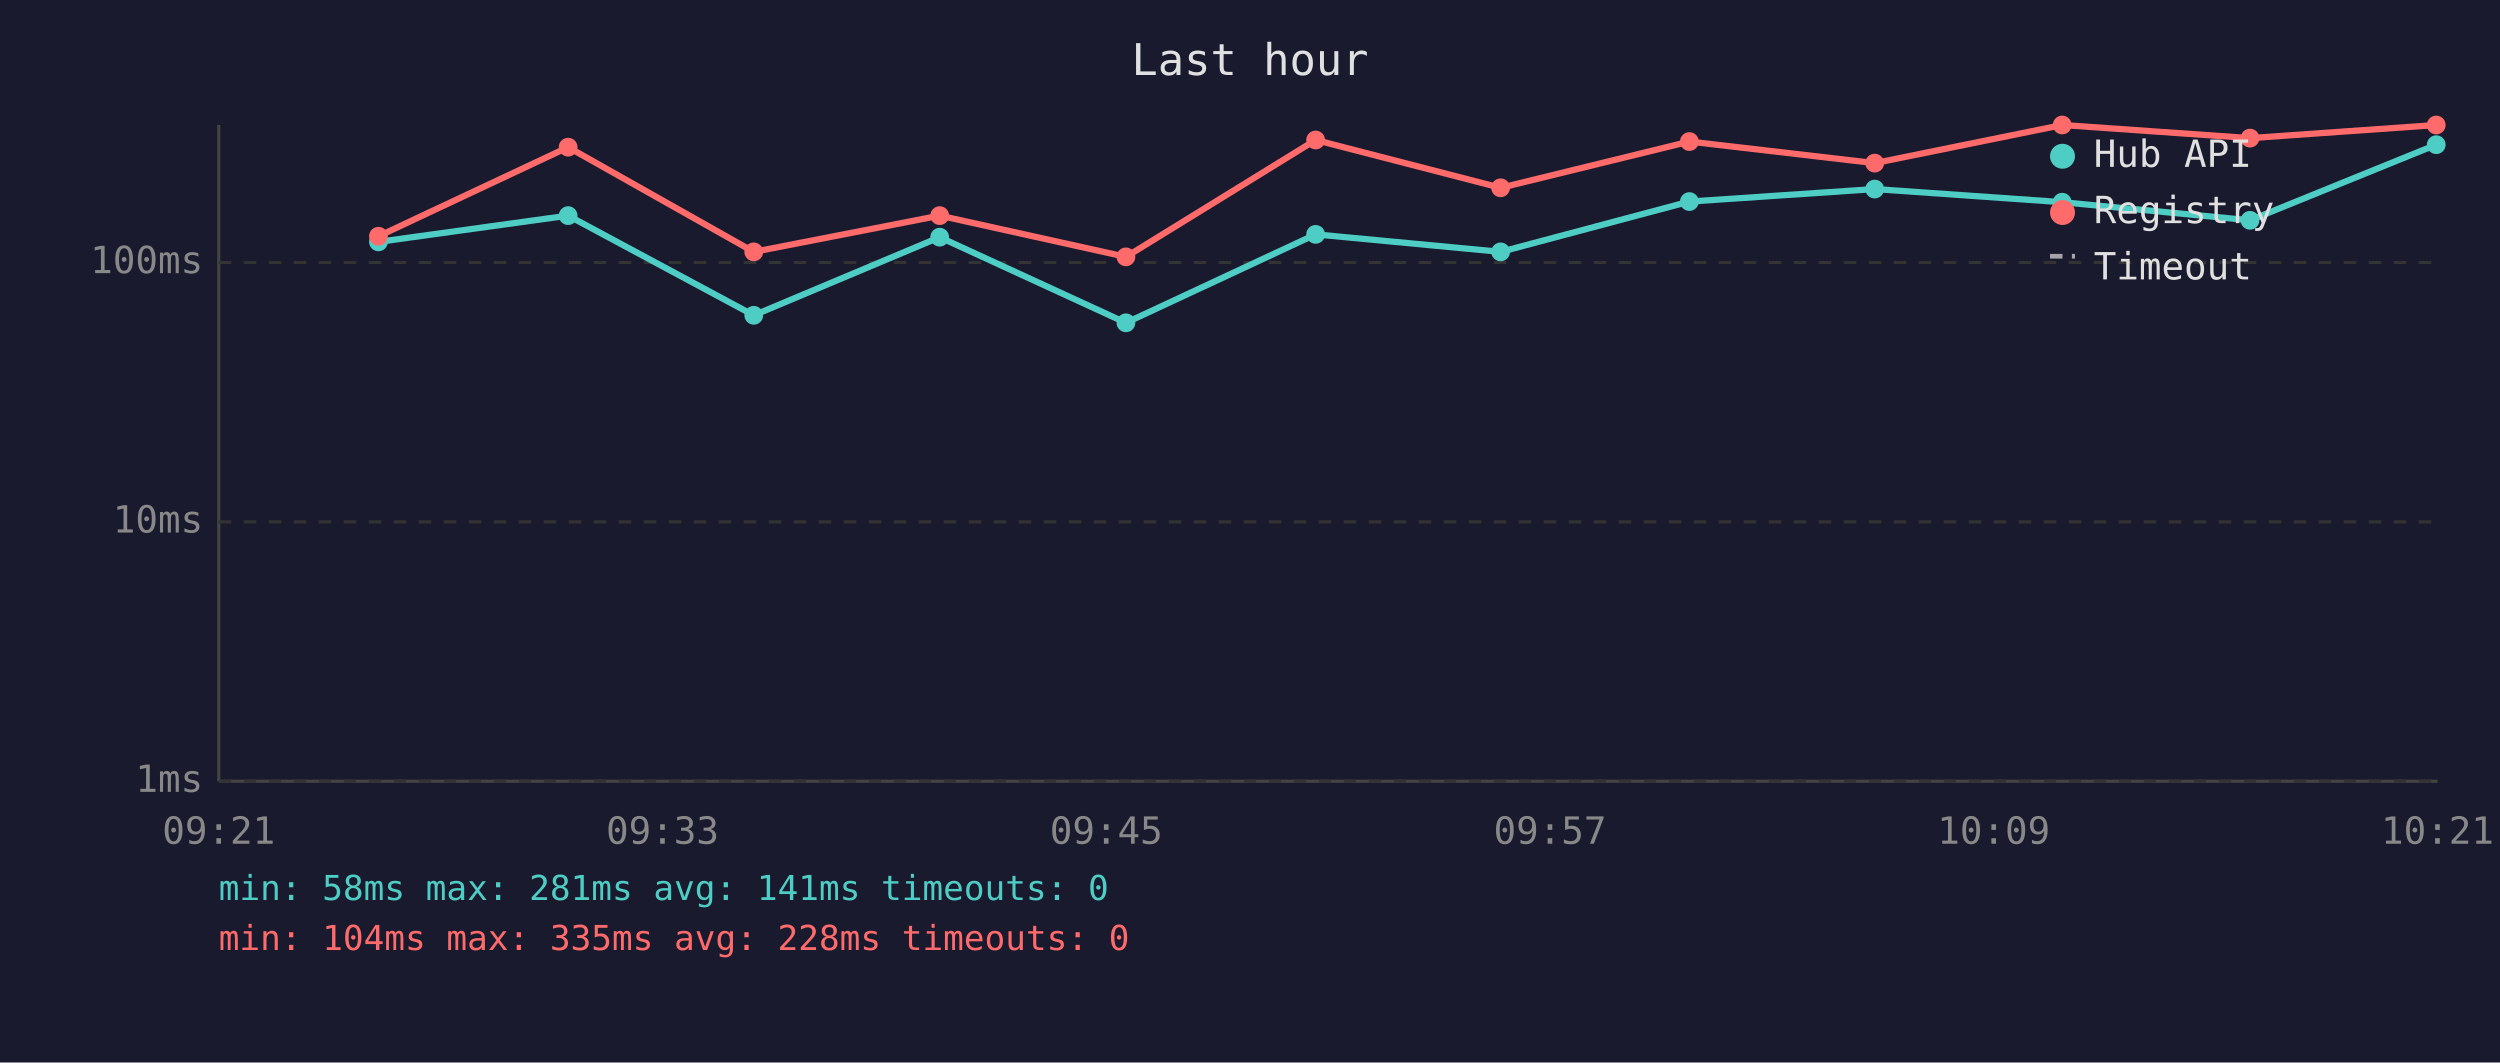
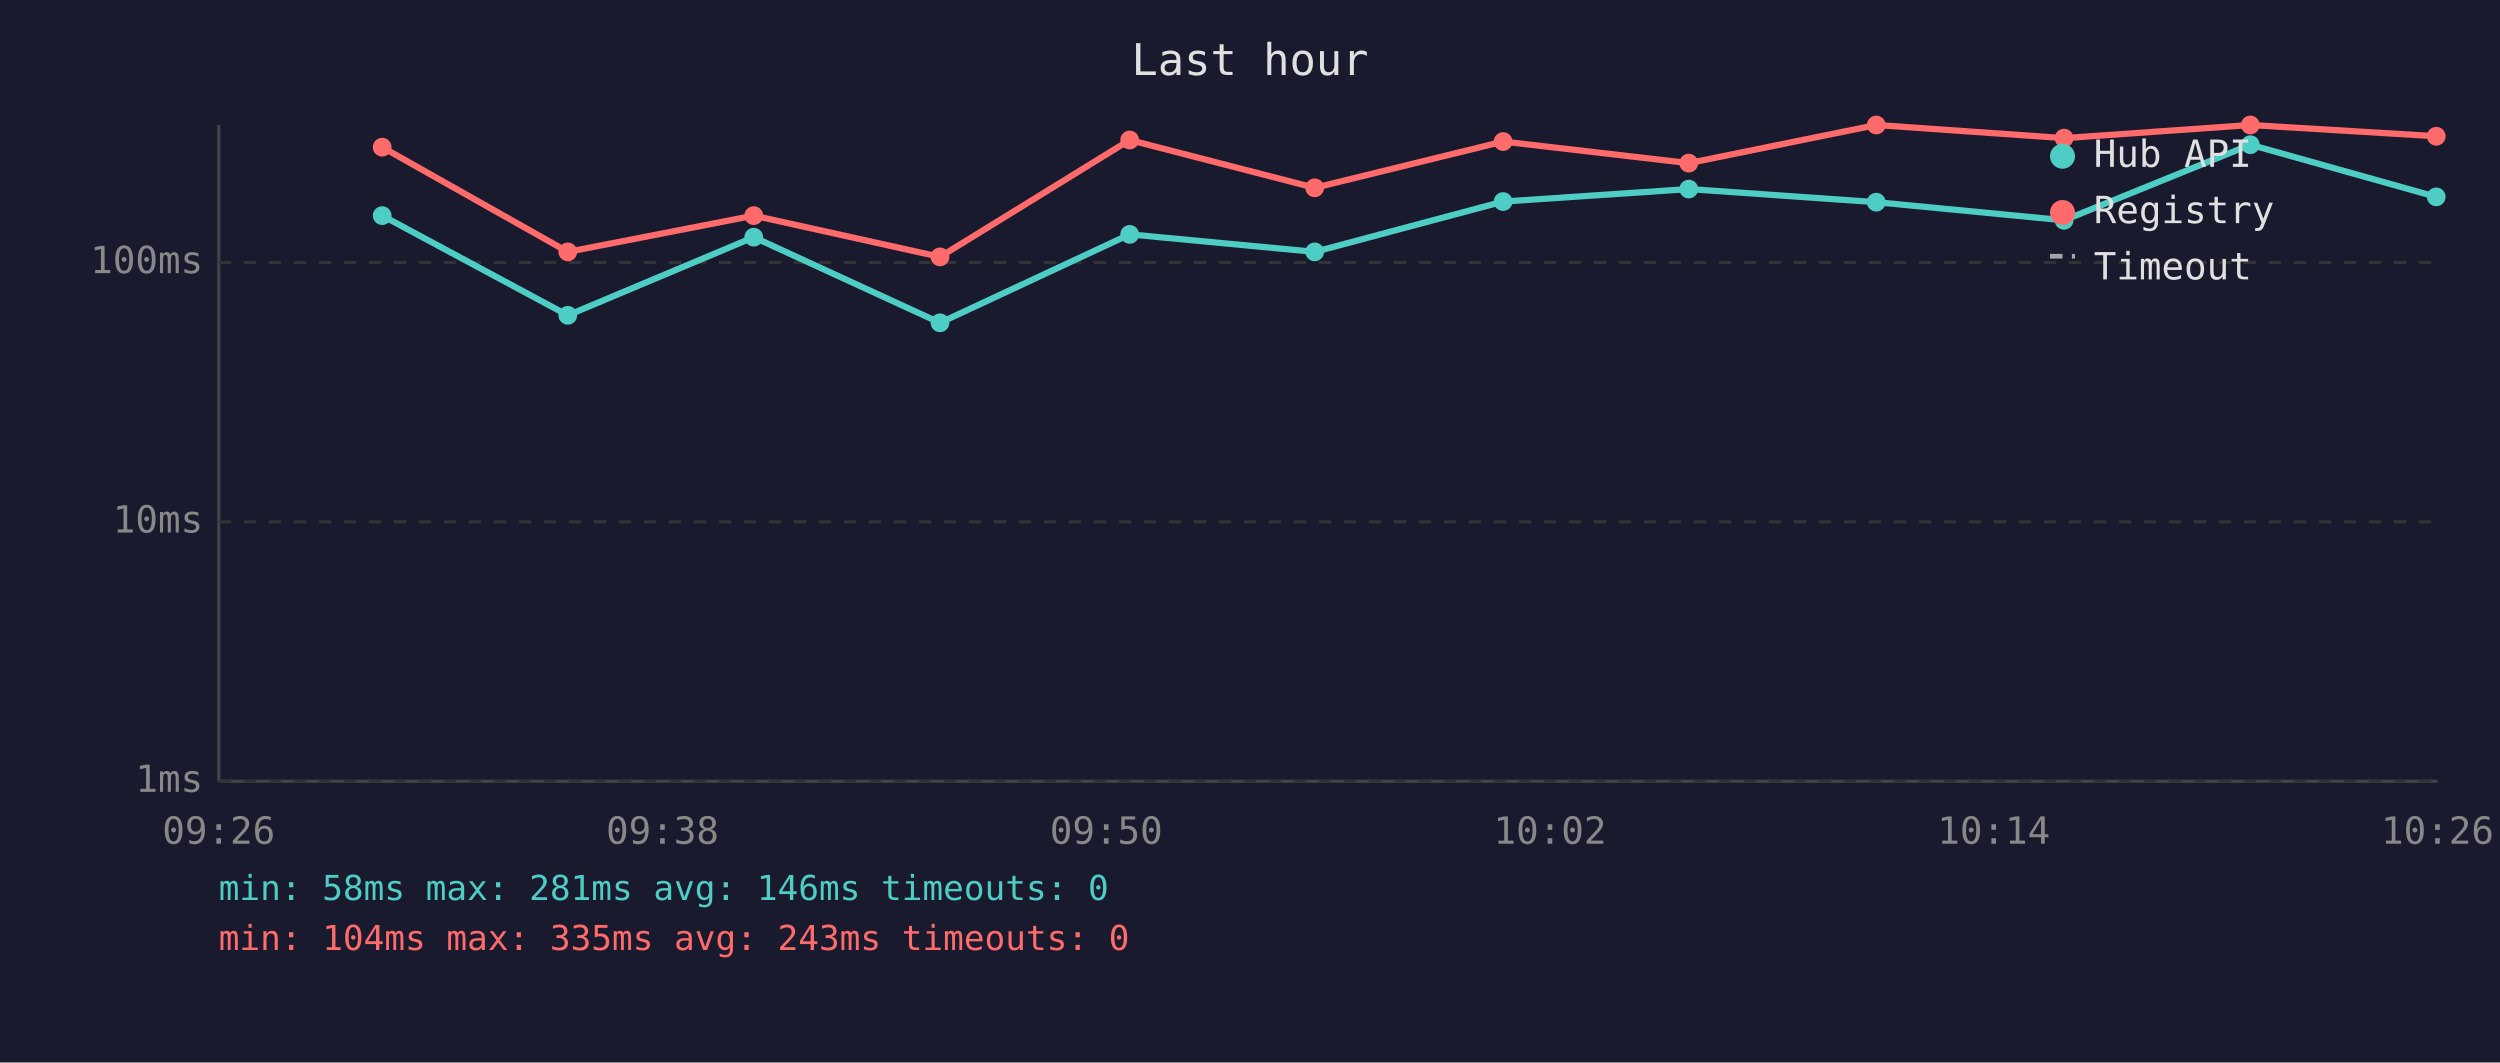
<svg xmlns="http://www.w3.org/2000/svg" viewBox="0 0 800 340" font-family="monospace" font-size="12">
  <rect width="800" height="340" fill="#1a1a2e" />
  <text x="400" y="24" fill="#e0e0e0" font-size="14" text-anchor="middle">Last hour</text>
  <line x1="70" y1="40" x2="70" y2="250" stroke="#444" stroke-width="1" />
  <line x1="70" y1="250" x2="780" y2="250" stroke="#444" stroke-width="1" />
  <line x1="70" y1="250" x2="780" y2="250" stroke="#333" stroke-width="1" stroke-dasharray="4" />
  <text x="65" y="250" fill="#888" text-anchor="end" dominant-baseline="middle">1ms</text>
  <line x1="70" y1="167" x2="780" y2="167" stroke="#333" stroke-width="1" stroke-dasharray="4" />
  <text x="65" y="167" fill="#888" text-anchor="end" dominant-baseline="middle">10ms</text>
  <line x1="70" y1="84" x2="780" y2="84" stroke="#333" stroke-width="1" stroke-dasharray="4" />
  <text x="65" y="84" fill="#888" text-anchor="end" dominant-baseline="middle">100ms</text>
-   <text x="70" y="270" fill="#888" text-anchor="middle">09:21</text>
-   <text x="212" y="270" fill="#888" text-anchor="middle">09:33</text>
-   <text x="354" y="270" fill="#888" text-anchor="middle">09:45</text>
-   <text x="496" y="270" fill="#888" text-anchor="middle">09:57</text>
-   <text x="638" y="270" fill="#888" text-anchor="middle">10:09</text>
-   <text x="780" y="270" fill="#888" text-anchor="middle">10:21</text>
-   <polyline points="121.1,77.4 181.8,69.0 241.2,100.9 300.7,75.9 360.3,103.3 421.0,75.0 480.2,80.6 540.6,64.5 599.9,60.5 659.9,64.7 720.0,70.5 779.6,46.3" fill="none" stroke="#4ecdc4" stroke-width="2" opacity="1" />
-   <circle cx="121.1" cy="77.4" r="3" fill="#4ecdc4" />
-   <circle cx="181.8" cy="69.0" r="3" fill="#4ecdc4" />
-   <circle cx="241.2" cy="100.9" r="3" fill="#4ecdc4" />
-   <circle cx="300.7" cy="75.9" r="3" fill="#4ecdc4" />
-   <circle cx="360.3" cy="103.3" r="3" fill="#4ecdc4" />
-   <circle cx="421.0" cy="75.0" r="3" fill="#4ecdc4" />
-   <circle cx="480.2" cy="80.6" r="3" fill="#4ecdc4" />
-   <circle cx="540.6" cy="64.5" r="3" fill="#4ecdc4" />
-   <circle cx="599.9" cy="60.5" r="3" fill="#4ecdc4" />
-   <circle cx="659.9" cy="64.7" r="3" fill="#4ecdc4" />
-   <circle cx="720.0" cy="70.5" r="3" fill="#4ecdc4" />
-   <circle cx="779.6" cy="46.3" r="3" fill="#4ecdc4" />
-   <polyline points="121.1,75.6 181.8,47.1 241.2,80.6 300.7,69.0 360.3,82.2 421.0,44.8 480.2,60.1 540.6,45.3 599.9,52.2 659.9,40.0 720.0,44.2 779.6,40.0" fill="none" stroke="#ff6b6b" stroke-width="2" opacity="1" />
-   <circle cx="121.1" cy="75.6" r="3" fill="#ff6b6b" />
-   <circle cx="181.8" cy="47.1" r="3" fill="#ff6b6b" />
-   <circle cx="241.2" cy="80.6" r="3" fill="#ff6b6b" />
-   <circle cx="300.7" cy="69.0" r="3" fill="#ff6b6b" />
-   <circle cx="360.3" cy="82.2" r="3" fill="#ff6b6b" />
-   <circle cx="421.0" cy="44.8" r="3" fill="#ff6b6b" />
-   <circle cx="480.2" cy="60.1" r="3" fill="#ff6b6b" />
-   <circle cx="540.6" cy="45.3" r="3" fill="#ff6b6b" />
-   <circle cx="599.9" cy="52.2" r="3" fill="#ff6b6b" />
-   <circle cx="659.9" cy="40.0" r="3" fill="#ff6b6b" />
-   <circle cx="720.0" cy="44.2" r="3" fill="#ff6b6b" />
-   <circle cx="779.6" cy="40.0" r="3" fill="#ff6b6b" />
+   <text x="70" y="270" fill="#888" text-anchor="middle">09:26</text>
+   <text x="212" y="270" fill="#888" text-anchor="middle">09:38</text>
+   <text x="354" y="270" fill="#888" text-anchor="middle">09:50</text>
+   <text x="496" y="270" fill="#888" text-anchor="middle">10:02</text>
+   <text x="638" y="270" fill="#888" text-anchor="middle">10:14</text>
+   <text x="780" y="270" fill="#888" text-anchor="middle">10:26</text>
+   <polyline points="122.3,69.0 181.7,100.9 241.2,75.9 300.8,103.3 361.5,75.0 420.7,80.6 481.0,64.5 540.4,60.5 600.4,64.7 660.5,70.5 720.1,46.3 779.6,63.0" fill="none" stroke="#4ecdc4" stroke-width="2" opacity="1" />
+   <circle cx="122.3" cy="69.0" r="3" fill="#4ecdc4" />
+   <circle cx="181.7" cy="100.9" r="3" fill="#4ecdc4" />
+   <circle cx="241.2" cy="75.9" r="3" fill="#4ecdc4" />
+   <circle cx="300.8" cy="103.3" r="3" fill="#4ecdc4" />
+   <circle cx="361.5" cy="75.0" r="3" fill="#4ecdc4" />
+   <circle cx="420.7" cy="80.6" r="3" fill="#4ecdc4" />
+   <circle cx="481.0" cy="64.5" r="3" fill="#4ecdc4" />
+   <circle cx="540.4" cy="60.5" r="3" fill="#4ecdc4" />
+   <circle cx="600.4" cy="64.7" r="3" fill="#4ecdc4" />
+   <circle cx="660.5" cy="70.5" r="3" fill="#4ecdc4" />
+   <circle cx="720.1" cy="46.3" r="3" fill="#4ecdc4" />
+   <circle cx="779.6" cy="63.0" r="3" fill="#4ecdc4" />
+   <polyline points="122.3,47.1 181.7,80.6 241.2,69.0 300.8,82.2 361.5,44.8 420.7,60.1 481.0,45.3 540.4,52.2 600.4,40.0 660.5,44.2 720.1,40.0 779.6,43.6" fill="none" stroke="#ff6b6b" stroke-width="2" opacity="1" />
+   <circle cx="122.3" cy="47.1" r="3" fill="#ff6b6b" />
+   <circle cx="181.7" cy="80.6" r="3" fill="#ff6b6b" />
+   <circle cx="241.2" cy="69.0" r="3" fill="#ff6b6b" />
+   <circle cx="300.8" cy="82.2" r="3" fill="#ff6b6b" />
+   <circle cx="361.5" cy="44.8" r="3" fill="#ff6b6b" />
+   <circle cx="420.7" cy="60.1" r="3" fill="#ff6b6b" />
+   <circle cx="481.0" cy="45.3" r="3" fill="#ff6b6b" />
+   <circle cx="540.4" cy="52.2" r="3" fill="#ff6b6b" />
+   <circle cx="600.4" cy="40.0" r="3" fill="#ff6b6b" />
+   <circle cx="660.5" cy="44.2" r="3" fill="#ff6b6b" />
+   <circle cx="720.1" cy="40.0" r="3" fill="#ff6b6b" />
+   <circle cx="779.6" cy="43.6" r="3" fill="#ff6b6b" />
  <circle cx="660" cy="50" r="4" fill="#4ecdc4" />
  <text x="670" y="50" fill="#e0e0e0" dominant-baseline="middle">Hub API</text>
  <circle cx="660" cy="68" r="4" fill="#ff6b6b" />
  <text x="670" y="68" fill="#e0e0e0" dominant-baseline="middle">Registry</text>
  <line x1="656" y1="82" x2="664" y2="82" stroke="#e0e0e0" stroke-width="1.5" stroke-dasharray="4,3" opacity="0.7" />
  <text x="670" y="86" fill="#e0e0e0" dominant-baseline="middle">Timeout</text>
-   <text x="70" y="288" fill="#4ecdc4" font-size="11">min: 58ms  max: 281ms  avg: 141ms  timeouts: 0</text>
-   <text x="70" y="304" fill="#ff6b6b" font-size="11">min: 104ms  max: 335ms  avg: 228ms  timeouts: 0</text>
+   <text x="70" y="288" fill="#4ecdc4" font-size="11">min: 58ms  max: 281ms  avg: 146ms  timeouts: 0</text>
+   <text x="70" y="304" fill="#ff6b6b" font-size="11">min: 104ms  max: 335ms  avg: 243ms  timeouts: 0</text>
</svg>
